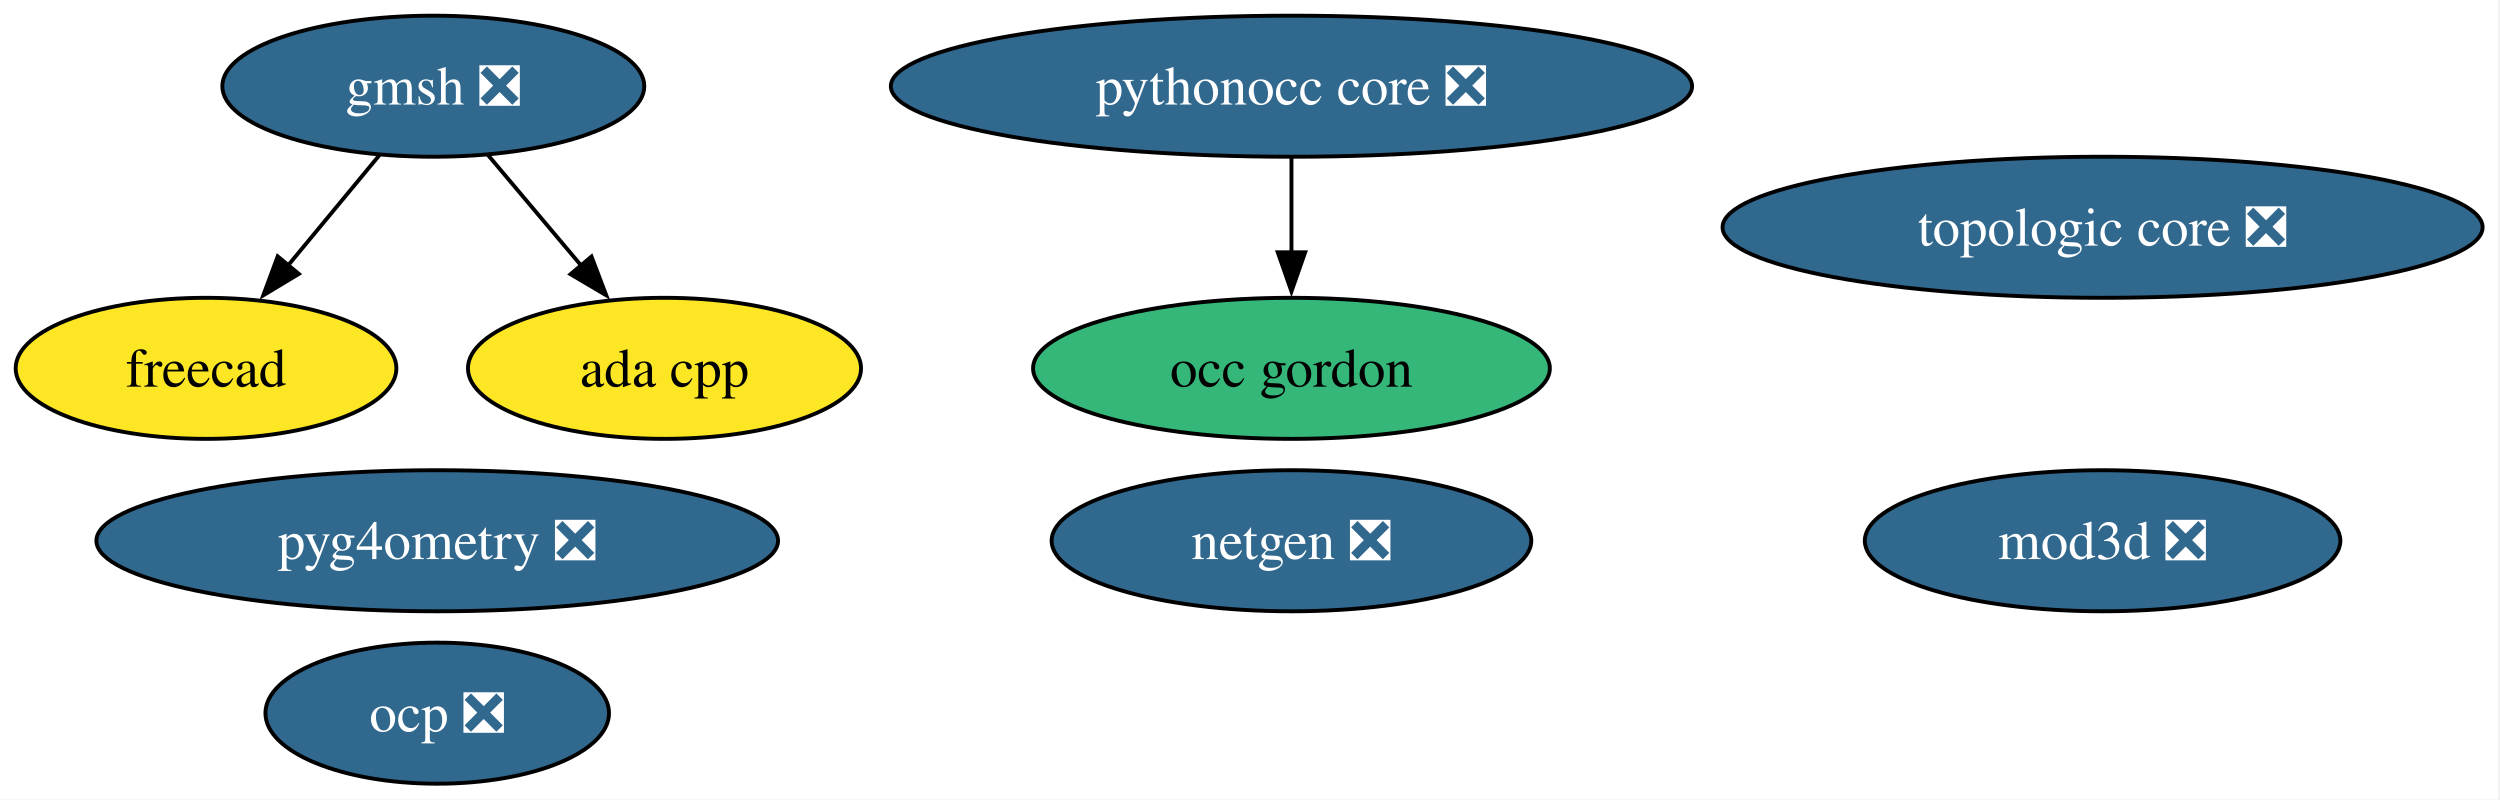
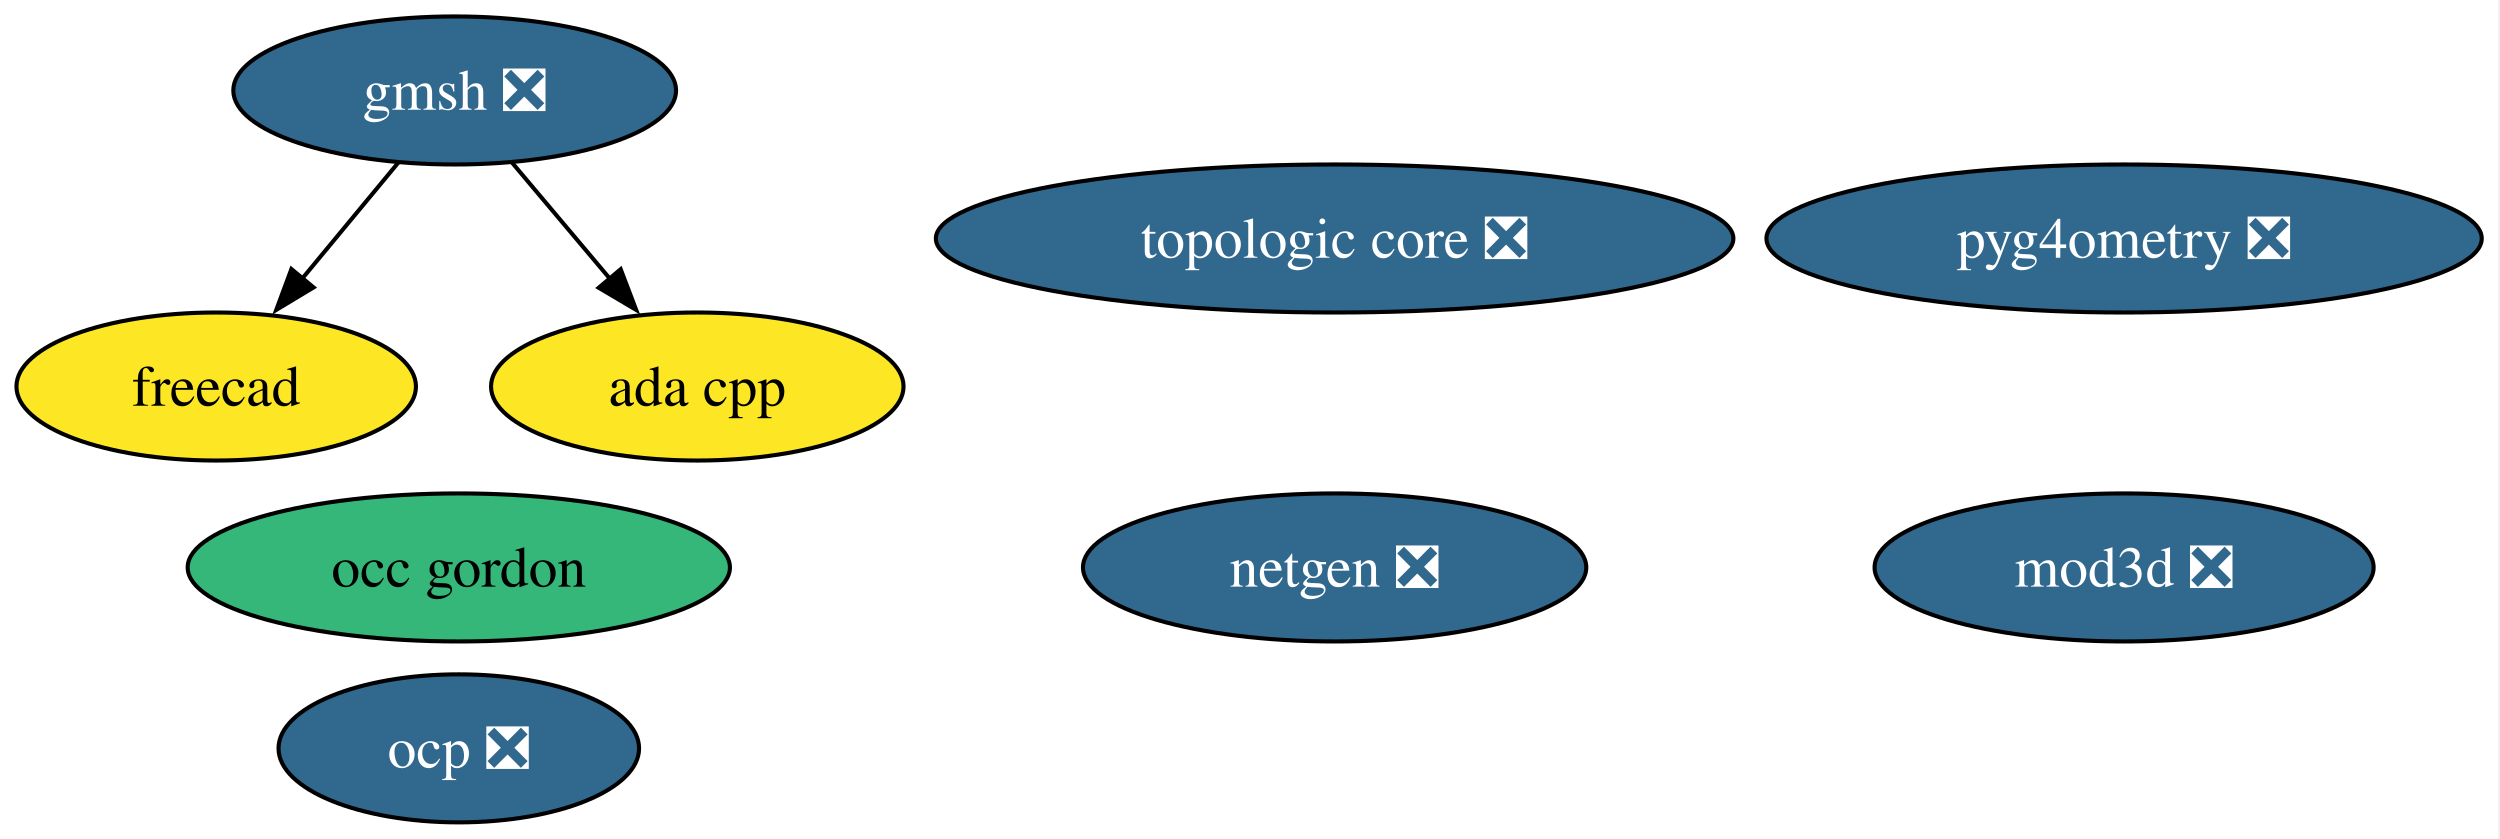
- <svg xmlns="http://www.w3.org/2000/svg" xmlns:xlink="http://www.w3.org/1999/xlink" width="638pt" height="204pt" viewBox="0.00 0.00 638.00 204.00">
+ <svg xmlns="http://www.w3.org/2000/svg" xmlns:xlink="http://www.w3.org/1999/xlink" width="608pt" height="204pt" viewBox="0.00 0.00 608.00 204.00">
  <g id="graph0" class="graph" transform="scale(1 1) rotate(0) translate(4 200)">
-     <polygon fill="white" stroke="none" points="-4,4 -4,-200 633.56,-200 633.56,4 -4,4" />
+     <polygon fill="white" stroke="none" points="-4,4 -4,-200 603.56,-200 603.56,4 -4,4" />
    <g id="node1" class="node">
      <g id="a_node1">
        <a xlink:href="https://github.com/conda-forge/netgen-feedstock/pull/62" xlink:title="netgen ❎">
-           <ellipse fill="#31688e" stroke="black" cx="325.58" cy="-62" rx="61.2" ry="18" />
-           <text xml:space="preserve" text-anchor="middle" x="325.58" y="-57.33" font-family="Times,serif" font-size="14.00" fill="white">netgen ❎</text>
+           <ellipse fill="#31688e" stroke="black" cx="320.58" cy="-62" rx="61.2" ry="18" />
+           <text xml:space="preserve" text-anchor="middle" x="320.58" y="-57.33" font-family="Times,serif" font-size="14.00" fill="white">netgen ❎</text>
        </a>
      </g>
    </g>
    <g id="node2" class="node">
      <g id="a_node2">
        <a xlink:href="https://github.com/conda-forge/freecad-feedstock" xlink:title="freecad">
          <ellipse fill="#fde725" stroke="black" cx="48.58" cy="-106" rx="48.58" ry="18" />
          <text xml:space="preserve" text-anchor="middle" x="48.58" y="-101.33" font-family="Times,serif" font-size="14.00">freecad</text>
        </a>
      </g>
    </g>
    <g id="node3" class="node">
      <g id="a_node3">
        <a xlink:href="https://github.com/conda-forge/gmsh-feedstock/pull/129" xlink:title="gmsh ❎">
          <ellipse fill="#31688e" stroke="black" cx="106.58" cy="-178" rx="53.84" ry="18" />
          <text xml:space="preserve" text-anchor="middle" x="106.58" y="-173.32" font-family="Times,serif" font-size="14.00" fill="white">gmsh ❎</text>
        </a>
      </g>
    </g>
    <g id="edge2" class="edge">
      <path fill="none" stroke="black" d="M92.83,-160.41C85.83,-151.95 77.16,-141.49 69.36,-132.08" />
      <polygon fill="black" stroke="black" points="72.26,-130.1 63.19,-124.64 66.87,-134.57 72.26,-130.1" />
    </g>
-     <g id="node7" class="node">
-       <g id="a_node7">
+     <g id="node6" class="node">
+       <g id="a_node6">
        <a xlink:href="https://github.com/conda-forge/ada-cpp-feedstock" xlink:title="ada cpp">
          <ellipse fill="#fde725" stroke="black" cx="165.58" cy="-106" rx="50.16" ry="18" />
          <text xml:space="preserve" text-anchor="middle" x="165.58" y="-101.33" font-family="Times,serif" font-size="14.00">ada cpp</text>
        </a>
      </g>
    </g>
    <g id="edge1" class="edge">
      <path fill="none" stroke="black" d="M120.56,-160.41C127.69,-151.95 136.5,-141.49 144.44,-132.08" />
      <polygon fill="black" stroke="black" points="146.95,-134.53 150.72,-124.63 141.6,-130.02 146.95,-134.53" />
    </g>
    <g id="node4" class="node">
      <g id="a_node4">
-         <a xlink:href="https://github.com/conda-forge/pythonocc-core-feedstock/pull/56" xlink:title="pythonocc core ❎">
-           <ellipse fill="#31688e" stroke="black" cx="325.58" cy="-178" rx="102.24" ry="18" />
-           <text xml:space="preserve" text-anchor="middle" x="325.58" y="-173.32" font-family="Times,serif" font-size="14.00" fill="white">pythonocc core ❎</text>
-         </a>
-       </g>
-     </g>
-     <g id="node10" class="node">
-       <g id="a_node10">
-         <a xlink:href="https://github.com/conda-forge/occ-gordon-feedstock" xlink:title="occ gordon">
-           <ellipse fill="#35b779" stroke="black" cx="325.58" cy="-106" rx="65.94" ry="18" />
-           <text xml:space="preserve" text-anchor="middle" x="325.58" y="-101.33" font-family="Times,serif" font-size="14.00">occ gordon</text>
-         </a>
-       </g>
-     </g>
-     <g id="edge3" class="edge">
-       <path fill="none" stroke="black" d="M325.58,-159.7C325.58,-152.41 325.58,-143.73 325.58,-135.54" />
-       <polygon fill="black" stroke="black" points="329.08,-135.62 325.58,-125.62 322.08,-135.62 329.08,-135.62" />
-     </g>
-     <g id="node5" class="node">
-       <g id="a_node5">
        <a xlink:href="https://github.com/conda-forge/ocp-feedstock/pull/88" xlink:title="ocp ❎">
          <ellipse fill="#31688e" stroke="black" cx="107.58" cy="-18" rx="43.84" ry="18" />
          <text xml:space="preserve" text-anchor="middle" x="107.58" y="-13.32" font-family="Times,serif" font-size="14.00" fill="white">ocp ❎</text>
        </a>
      </g>
    </g>
-     <g id="node6" class="node">
-       <g id="a_node6">
+     <g id="node5" class="node">
+       <g id="a_node5">
        <a xlink:href="https://github.com/conda-forge/pyg4ometry-feedstock/pull/38" xlink:title="pyg4ometry ❎">
-           <ellipse fill="#31688e" stroke="black" cx="107.58" cy="-62" rx="86.98" ry="18" />
-           <text xml:space="preserve" text-anchor="middle" x="107.58" y="-57.33" font-family="Times,serif" font-size="14.00" fill="white">pyg4ometry ❎</text>
+           <ellipse fill="#31688e" stroke="black" cx="512.58" cy="-142" rx="86.98" ry="18" />
+           <text xml:space="preserve" text-anchor="middle" x="512.58" y="-137.32" font-family="Times,serif" font-size="14.00" fill="white">pyg4ometry ❎</text>
+         </a>
+       </g>
+     </g>
+     <g id="node7" class="node">
+       <g id="a_node7">
+         <a xlink:href="https://github.com/conda-forge/topologic-core-feedstock/pull/12" xlink:title="topologic core ❎">
+           <ellipse fill="#31688e" stroke="black" cx="320.58" cy="-142" rx="96.98" ry="18" />
+           <text xml:space="preserve" text-anchor="middle" x="320.58" y="-137.32" font-family="Times,serif" font-size="14.00" fill="white">topologic core ❎</text>
        </a>
      </g>
    </g>
    <g id="node8" class="node">
      <g id="a_node8">
-         <a xlink:href="https://github.com/conda-forge/topologic-core-feedstock/pull/12" xlink:title="topologic core ❎">
-           <ellipse fill="#31688e" stroke="black" cx="532.58" cy="-142" rx="96.98" ry="18" />
-           <text xml:space="preserve" text-anchor="middle" x="532.58" y="-137.32" font-family="Times,serif" font-size="14.00" fill="white">topologic core ❎</text>
+         <a xlink:href="https://github.com/conda-forge/mod3d-feedstock/pull/3" xlink:title="mod3d ❎">
+           <ellipse fill="#31688e" stroke="black" cx="512.58" cy="-62" rx="60.68" ry="18" />
+           <text xml:space="preserve" text-anchor="middle" x="512.58" y="-57.33" font-family="Times,serif" font-size="14.00" fill="white">mod3d ❎</text>
        </a>
      </g>
    </g>
    <g id="node9" class="node">
      <g id="a_node9">
-         <a xlink:href="https://github.com/conda-forge/mod3d-feedstock/pull/3" xlink:title="mod3d ❎">
-           <ellipse fill="#31688e" stroke="black" cx="532.58" cy="-62" rx="60.68" ry="18" />
-           <text xml:space="preserve" text-anchor="middle" x="532.58" y="-57.33" font-family="Times,serif" font-size="14.00" fill="white">mod3d ❎</text>
+         <a xlink:href="https://github.com/conda-forge/occ-gordon-feedstock" xlink:title="occ gordon">
+           <ellipse fill="#35b779" stroke="black" cx="107.58" cy="-62" rx="65.94" ry="18" />
+           <text xml:space="preserve" text-anchor="middle" x="107.58" y="-57.33" font-family="Times,serif" font-size="14.00">occ gordon</text>
        </a>
      </g>
    </g>
  </g>
</svg>
